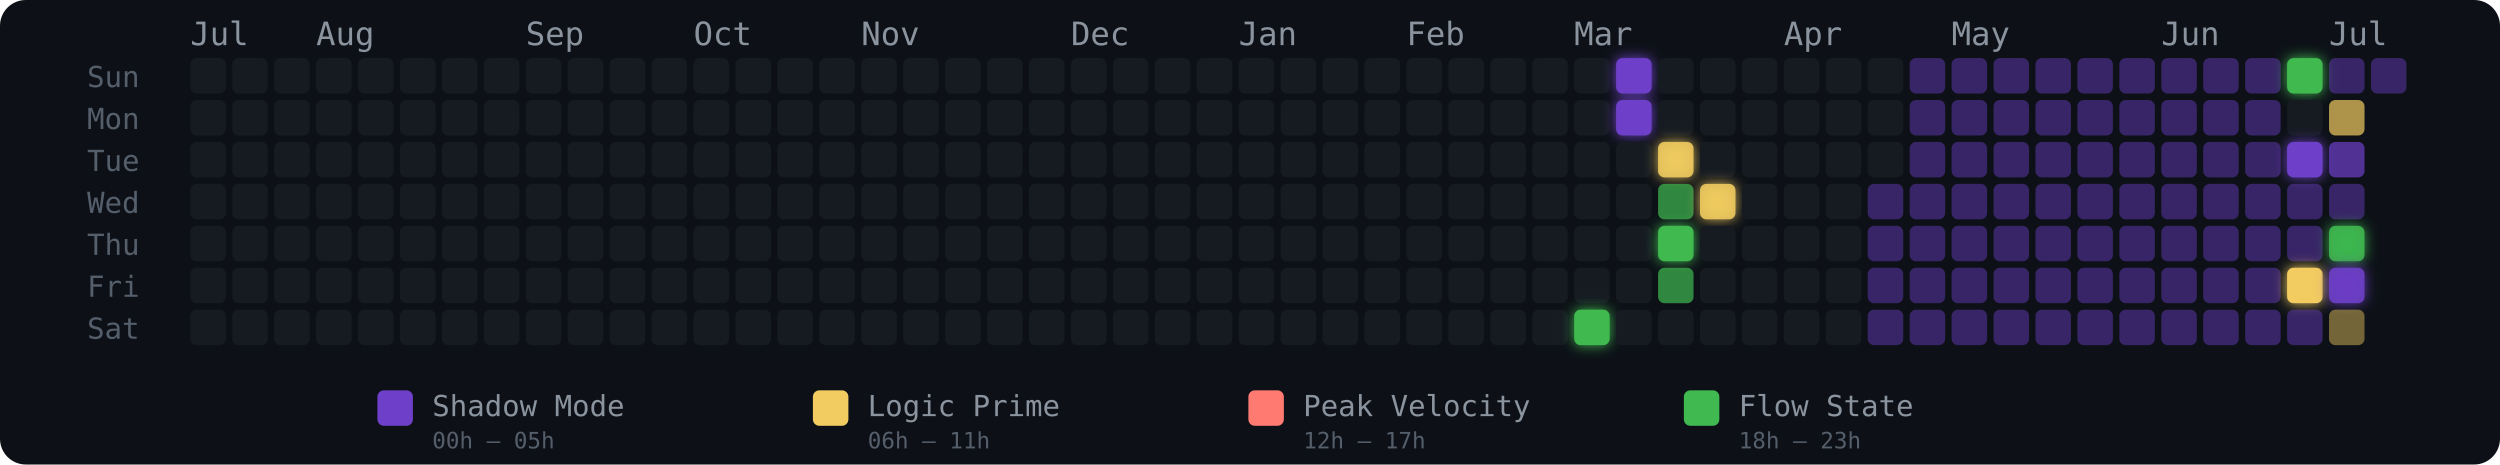
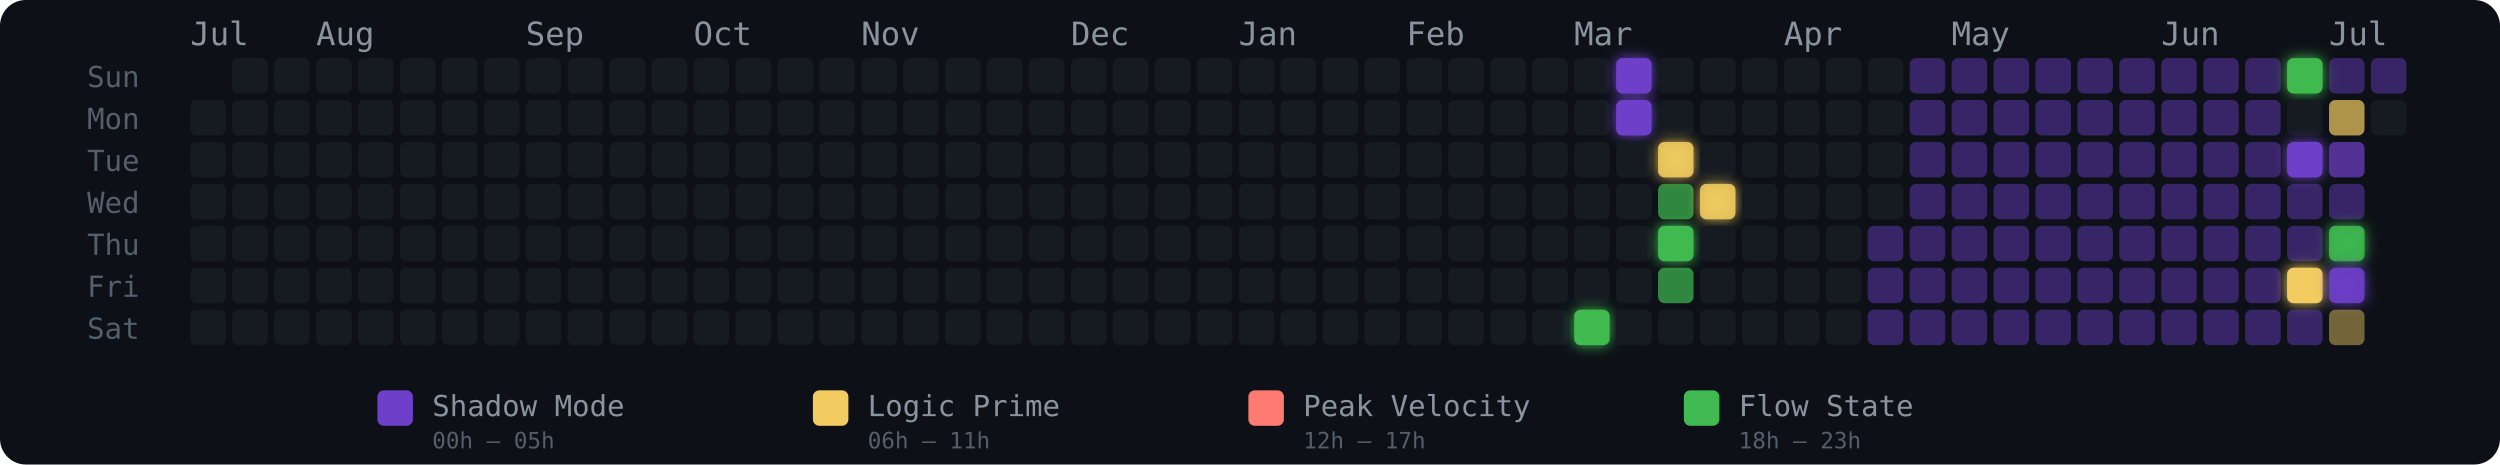
<svg xmlns="http://www.w3.org/2000/svg" width="775" height="144" viewBox="0 0 775 144" role="img" aria-label="Energy Rhythm Contribution Graph for hugotakeda">
  <defs>
    <filter id="glow-33-6" x="-50%" y="-50%" width="200%" height="200%">
      <feGaussianBlur stdDeviation="2" result="blur" />
      <feMerge>
        <feMergeNode in="blur" />
        <feMergeNode in="SourceGraphic" />
      </feMerge>
    </filter>
    <filter id="glow-34-0" x="-50%" y="-50%" width="200%" height="200%">
      <feGaussianBlur stdDeviation="2" result="blur" />
      <feMerge>
        <feMergeNode in="blur" />
        <feMergeNode in="SourceGraphic" />
      </feMerge>
    </filter>
    <filter id="glow-34-1" x="-50%" y="-50%" width="200%" height="200%">
      <feGaussianBlur stdDeviation="2" result="blur" />
      <feMerge>
        <feMergeNode in="blur" />
        <feMergeNode in="SourceGraphic" />
      </feMerge>
    </filter>
    <filter id="glow-35-2" x="-50%" y="-50%" width="200%" height="200%">
      <feGaussianBlur stdDeviation="2" result="blur" />
      <feMerge>
        <feMergeNode in="blur" />
        <feMergeNode in="SourceGraphic" />
      </feMerge>
    </filter>
    <filter id="glow-35-4" x="-50%" y="-50%" width="200%" height="200%">
      <feGaussianBlur stdDeviation="2" result="blur" />
      <feMerge>
        <feMergeNode in="blur" />
        <feMergeNode in="SourceGraphic" />
      </feMerge>
    </filter>
    <filter id="glow-36-3" x="-50%" y="-50%" width="200%" height="200%">
      <feGaussianBlur stdDeviation="2" result="blur" />
      <feMerge>
        <feMergeNode in="blur" />
        <feMergeNode in="SourceGraphic" />
      </feMerge>
    </filter>
    <filter id="glow-50-0" x="-50%" y="-50%" width="200%" height="200%">
      <feGaussianBlur stdDeviation="2" result="blur" />
      <feMerge>
        <feMergeNode in="blur" />
        <feMergeNode in="SourceGraphic" />
      </feMerge>
    </filter>
    <filter id="glow-50-2" x="-50%" y="-50%" width="200%" height="200%">
      <feGaussianBlur stdDeviation="2" result="blur" />
      <feMerge>
        <feMergeNode in="blur" />
        <feMergeNode in="SourceGraphic" />
      </feMerge>
    </filter>
    <filter id="glow-50-5" x="-50%" y="-50%" width="200%" height="200%">
      <feGaussianBlur stdDeviation="2" result="blur" />
      <feMerge>
        <feMergeNode in="blur" />
        <feMergeNode in="SourceGraphic" />
      </feMerge>
    </filter>
    <filter id="glow-51-4" x="-50%" y="-50%" width="200%" height="200%">
      <feGaussianBlur stdDeviation="2" result="blur" />
      <feMerge>
        <feMergeNode in="blur" />
        <feMergeNode in="SourceGraphic" />
      </feMerge>
    </filter>
    <filter id="glow-51-5" x="-50%" y="-50%" width="200%" height="200%">
      <feGaussianBlur stdDeviation="2" result="blur" />
      <feMerge>
        <feMergeNode in="blur" />
        <feMergeNode in="SourceGraphic" />
      </feMerge>
    </filter>
  </defs>
  <style>
    @keyframes pulse { 0%,100%{opacity:.85} 50%{opacity:1} }
    .glow-cell { animation: pulse 2.5s ease-in-out infinite; }
  </style>
  <rect width="775" height="144" rx="8" fill="#0d1117" />
  <text x="27" y="27" fill="#555e6b" font-size="9" font-family="monospace">Sun</text>
  <text x="27" y="40" fill="#555e6b" font-size="9" font-family="monospace">Mon</text>
  <text x="27" y="53" fill="#555e6b" font-size="9" font-family="monospace">Tue</text>
  <text x="27" y="66" fill="#555e6b" font-size="9" font-family="monospace">Wed</text>
  <text x="27" y="79" fill="#555e6b" font-size="9" font-family="monospace">Thu</text>
  <text x="27" y="92" fill="#555e6b" font-size="9" font-family="monospace">Fri</text>
  <text x="27" y="105" fill="#555e6b" font-size="9" font-family="monospace">Sat</text>
  <text x="59" y="14" fill="#8b949e" font-size="10" font-family="monospace">Jul</text>
  <text x="98" y="14" fill="#8b949e" font-size="10" font-family="monospace">Aug</text>
  <text x="163" y="14" fill="#8b949e" font-size="10" font-family="monospace">Sep</text>
  <text x="215" y="14" fill="#8b949e" font-size="10" font-family="monospace">Oct</text>
  <text x="267" y="14" fill="#8b949e" font-size="10" font-family="monospace">Nov</text>
  <text x="332" y="14" fill="#8b949e" font-size="10" font-family="monospace">Dec</text>
  <text x="384" y="14" fill="#8b949e" font-size="10" font-family="monospace">Jan</text>
  <text x="436" y="14" fill="#8b949e" font-size="10" font-family="monospace">Feb</text>
  <text x="488" y="14" fill="#8b949e" font-size="10" font-family="monospace">Mar</text>
  <text x="553" y="14" fill="#8b949e" font-size="10" font-family="monospace">Apr</text>
  <text x="605" y="14" fill="#8b949e" font-size="10" font-family="monospace">May</text>
  <text x="670" y="14" fill="#8b949e" font-size="10" font-family="monospace">Jun</text>
  <text x="722" y="14" fill="#8b949e" font-size="10" font-family="monospace">Jul</text>
-   <rect x="59" y="18" width="11" height="11" rx="2" ry="2" fill="#161b22" fill-opacity="1">
-       </rect>
  <rect x="59" y="31" width="11" height="11" rx="2" ry="2" fill="#161b22" fill-opacity="1">
      </rect>
  <rect x="59" y="44" width="11" height="11" rx="2" ry="2" fill="#161b22" fill-opacity="1">
      </rect>
  <rect x="59" y="57" width="11" height="11" rx="2" ry="2" fill="#161b22" fill-opacity="1">
      </rect>
  <rect x="59" y="70" width="11" height="11" rx="2" ry="2" fill="#161b22" fill-opacity="1">
      </rect>
  <rect x="59" y="83" width="11" height="11" rx="2" ry="2" fill="#161b22" fill-opacity="1">
      </rect>
  <rect x="59" y="96" width="11" height="11" rx="2" ry="2" fill="#161b22" fill-opacity="1">
      </rect>
  <rect x="72" y="18" width="11" height="11" rx="2" ry="2" fill="#161b22" fill-opacity="1">
      </rect>
  <rect x="72" y="31" width="11" height="11" rx="2" ry="2" fill="#161b22" fill-opacity="1">
      </rect>
  <rect x="72" y="44" width="11" height="11" rx="2" ry="2" fill="#161b22" fill-opacity="1">
      </rect>
  <rect x="72" y="57" width="11" height="11" rx="2" ry="2" fill="#161b22" fill-opacity="1">
      </rect>
  <rect x="72" y="70" width="11" height="11" rx="2" ry="2" fill="#161b22" fill-opacity="1">
      </rect>
  <rect x="72" y="83" width="11" height="11" rx="2" ry="2" fill="#161b22" fill-opacity="1">
      </rect>
  <rect x="72" y="96" width="11" height="11" rx="2" ry="2" fill="#161b22" fill-opacity="1">
      </rect>
  <rect x="85" y="18" width="11" height="11" rx="2" ry="2" fill="#161b22" fill-opacity="1">
      </rect>
  <rect x="85" y="31" width="11" height="11" rx="2" ry="2" fill="#161b22" fill-opacity="1">
      </rect>
  <rect x="85" y="44" width="11" height="11" rx="2" ry="2" fill="#161b22" fill-opacity="1">
      </rect>
  <rect x="85" y="57" width="11" height="11" rx="2" ry="2" fill="#161b22" fill-opacity="1">
      </rect>
  <rect x="85" y="70" width="11" height="11" rx="2" ry="2" fill="#161b22" fill-opacity="1">
      </rect>
  <rect x="85" y="83" width="11" height="11" rx="2" ry="2" fill="#161b22" fill-opacity="1">
      </rect>
  <rect x="85" y="96" width="11" height="11" rx="2" ry="2" fill="#161b22" fill-opacity="1">
      </rect>
  <rect x="98" y="18" width="11" height="11" rx="2" ry="2" fill="#161b22" fill-opacity="1">
      </rect>
  <rect x="98" y="31" width="11" height="11" rx="2" ry="2" fill="#161b22" fill-opacity="1">
      </rect>
  <rect x="98" y="44" width="11" height="11" rx="2" ry="2" fill="#161b22" fill-opacity="1">
      </rect>
  <rect x="98" y="57" width="11" height="11" rx="2" ry="2" fill="#161b22" fill-opacity="1">
      </rect>
  <rect x="98" y="70" width="11" height="11" rx="2" ry="2" fill="#161b22" fill-opacity="1">
      </rect>
  <rect x="98" y="83" width="11" height="11" rx="2" ry="2" fill="#161b22" fill-opacity="1">
      </rect>
  <rect x="98" y="96" width="11" height="11" rx="2" ry="2" fill="#161b22" fill-opacity="1">
      </rect>
  <rect x="111" y="18" width="11" height="11" rx="2" ry="2" fill="#161b22" fill-opacity="1">
      </rect>
  <rect x="111" y="31" width="11" height="11" rx="2" ry="2" fill="#161b22" fill-opacity="1">
      </rect>
  <rect x="111" y="44" width="11" height="11" rx="2" ry="2" fill="#161b22" fill-opacity="1">
      </rect>
  <rect x="111" y="57" width="11" height="11" rx="2" ry="2" fill="#161b22" fill-opacity="1">
      </rect>
  <rect x="111" y="70" width="11" height="11" rx="2" ry="2" fill="#161b22" fill-opacity="1">
      </rect>
  <rect x="111" y="83" width="11" height="11" rx="2" ry="2" fill="#161b22" fill-opacity="1">
      </rect>
  <rect x="111" y="96" width="11" height="11" rx="2" ry="2" fill="#161b22" fill-opacity="1">
      </rect>
  <rect x="124" y="18" width="11" height="11" rx="2" ry="2" fill="#161b22" fill-opacity="1">
      </rect>
  <rect x="124" y="31" width="11" height="11" rx="2" ry="2" fill="#161b22" fill-opacity="1">
      </rect>
  <rect x="124" y="44" width="11" height="11" rx="2" ry="2" fill="#161b22" fill-opacity="1">
      </rect>
  <rect x="124" y="57" width="11" height="11" rx="2" ry="2" fill="#161b22" fill-opacity="1">
      </rect>
  <rect x="124" y="70" width="11" height="11" rx="2" ry="2" fill="#161b22" fill-opacity="1">
      </rect>
  <rect x="124" y="83" width="11" height="11" rx="2" ry="2" fill="#161b22" fill-opacity="1">
      </rect>
  <rect x="124" y="96" width="11" height="11" rx="2" ry="2" fill="#161b22" fill-opacity="1">
      </rect>
  <rect x="137" y="18" width="11" height="11" rx="2" ry="2" fill="#161b22" fill-opacity="1">
      </rect>
  <rect x="137" y="31" width="11" height="11" rx="2" ry="2" fill="#161b22" fill-opacity="1">
      </rect>
  <rect x="137" y="44" width="11" height="11" rx="2" ry="2" fill="#161b22" fill-opacity="1">
      </rect>
  <rect x="137" y="57" width="11" height="11" rx="2" ry="2" fill="#161b22" fill-opacity="1">
      </rect>
  <rect x="137" y="70" width="11" height="11" rx="2" ry="2" fill="#161b22" fill-opacity="1">
      </rect>
  <rect x="137" y="83" width="11" height="11" rx="2" ry="2" fill="#161b22" fill-opacity="1">
      </rect>
  <rect x="137" y="96" width="11" height="11" rx="2" ry="2" fill="#161b22" fill-opacity="1">
      </rect>
  <rect x="150" y="18" width="11" height="11" rx="2" ry="2" fill="#161b22" fill-opacity="1">
      </rect>
  <rect x="150" y="31" width="11" height="11" rx="2" ry="2" fill="#161b22" fill-opacity="1">
      </rect>
  <rect x="150" y="44" width="11" height="11" rx="2" ry="2" fill="#161b22" fill-opacity="1">
      </rect>
  <rect x="150" y="57" width="11" height="11" rx="2" ry="2" fill="#161b22" fill-opacity="1">
      </rect>
  <rect x="150" y="70" width="11" height="11" rx="2" ry="2" fill="#161b22" fill-opacity="1">
      </rect>
  <rect x="150" y="83" width="11" height="11" rx="2" ry="2" fill="#161b22" fill-opacity="1">
      </rect>
  <rect x="150" y="96" width="11" height="11" rx="2" ry="2" fill="#161b22" fill-opacity="1">
      </rect>
  <rect x="163" y="18" width="11" height="11" rx="2" ry="2" fill="#161b22" fill-opacity="1">
      </rect>
  <rect x="163" y="31" width="11" height="11" rx="2" ry="2" fill="#161b22" fill-opacity="1">
      </rect>
  <rect x="163" y="44" width="11" height="11" rx="2" ry="2" fill="#161b22" fill-opacity="1">
      </rect>
  <rect x="163" y="57" width="11" height="11" rx="2" ry="2" fill="#161b22" fill-opacity="1">
      </rect>
  <rect x="163" y="70" width="11" height="11" rx="2" ry="2" fill="#161b22" fill-opacity="1">
      </rect>
  <rect x="163" y="83" width="11" height="11" rx="2" ry="2" fill="#161b22" fill-opacity="1">
      </rect>
  <rect x="163" y="96" width="11" height="11" rx="2" ry="2" fill="#161b22" fill-opacity="1">
      </rect>
  <rect x="176" y="18" width="11" height="11" rx="2" ry="2" fill="#161b22" fill-opacity="1">
      </rect>
  <rect x="176" y="31" width="11" height="11" rx="2" ry="2" fill="#161b22" fill-opacity="1">
      </rect>
  <rect x="176" y="44" width="11" height="11" rx="2" ry="2" fill="#161b22" fill-opacity="1">
      </rect>
  <rect x="176" y="57" width="11" height="11" rx="2" ry="2" fill="#161b22" fill-opacity="1">
      </rect>
  <rect x="176" y="70" width="11" height="11" rx="2" ry="2" fill="#161b22" fill-opacity="1">
      </rect>
  <rect x="176" y="83" width="11" height="11" rx="2" ry="2" fill="#161b22" fill-opacity="1">
      </rect>
  <rect x="176" y="96" width="11" height="11" rx="2" ry="2" fill="#161b22" fill-opacity="1">
      </rect>
  <rect x="189" y="18" width="11" height="11" rx="2" ry="2" fill="#161b22" fill-opacity="1">
      </rect>
  <rect x="189" y="31" width="11" height="11" rx="2" ry="2" fill="#161b22" fill-opacity="1">
      </rect>
  <rect x="189" y="44" width="11" height="11" rx="2" ry="2" fill="#161b22" fill-opacity="1">
      </rect>
  <rect x="189" y="57" width="11" height="11" rx="2" ry="2" fill="#161b22" fill-opacity="1">
      </rect>
  <rect x="189" y="70" width="11" height="11" rx="2" ry="2" fill="#161b22" fill-opacity="1">
      </rect>
  <rect x="189" y="83" width="11" height="11" rx="2" ry="2" fill="#161b22" fill-opacity="1">
      </rect>
  <rect x="189" y="96" width="11" height="11" rx="2" ry="2" fill="#161b22" fill-opacity="1">
      </rect>
  <rect x="202" y="18" width="11" height="11" rx="2" ry="2" fill="#161b22" fill-opacity="1">
      </rect>
  <rect x="202" y="31" width="11" height="11" rx="2" ry="2" fill="#161b22" fill-opacity="1">
      </rect>
  <rect x="202" y="44" width="11" height="11" rx="2" ry="2" fill="#161b22" fill-opacity="1">
      </rect>
  <rect x="202" y="57" width="11" height="11" rx="2" ry="2" fill="#161b22" fill-opacity="1">
      </rect>
  <rect x="202" y="70" width="11" height="11" rx="2" ry="2" fill="#161b22" fill-opacity="1">
      </rect>
  <rect x="202" y="83" width="11" height="11" rx="2" ry="2" fill="#161b22" fill-opacity="1">
      </rect>
  <rect x="202" y="96" width="11" height="11" rx="2" ry="2" fill="#161b22" fill-opacity="1">
      </rect>
  <rect x="215" y="18" width="11" height="11" rx="2" ry="2" fill="#161b22" fill-opacity="1">
      </rect>
  <rect x="215" y="31" width="11" height="11" rx="2" ry="2" fill="#161b22" fill-opacity="1">
      </rect>
  <rect x="215" y="44" width="11" height="11" rx="2" ry="2" fill="#161b22" fill-opacity="1">
      </rect>
  <rect x="215" y="57" width="11" height="11" rx="2" ry="2" fill="#161b22" fill-opacity="1">
      </rect>
  <rect x="215" y="70" width="11" height="11" rx="2" ry="2" fill="#161b22" fill-opacity="1">
      </rect>
  <rect x="215" y="83" width="11" height="11" rx="2" ry="2" fill="#161b22" fill-opacity="1">
      </rect>
  <rect x="215" y="96" width="11" height="11" rx="2" ry="2" fill="#161b22" fill-opacity="1">
      </rect>
  <rect x="228" y="18" width="11" height="11" rx="2" ry="2" fill="#161b22" fill-opacity="1">
      </rect>
  <rect x="228" y="31" width="11" height="11" rx="2" ry="2" fill="#161b22" fill-opacity="1">
      </rect>
  <rect x="228" y="44" width="11" height="11" rx="2" ry="2" fill="#161b22" fill-opacity="1">
      </rect>
  <rect x="228" y="57" width="11" height="11" rx="2" ry="2" fill="#161b22" fill-opacity="1">
      </rect>
  <rect x="228" y="70" width="11" height="11" rx="2" ry="2" fill="#161b22" fill-opacity="1">
      </rect>
  <rect x="228" y="83" width="11" height="11" rx="2" ry="2" fill="#161b22" fill-opacity="1">
      </rect>
  <rect x="228" y="96" width="11" height="11" rx="2" ry="2" fill="#161b22" fill-opacity="1">
      </rect>
  <rect x="241" y="18" width="11" height="11" rx="2" ry="2" fill="#161b22" fill-opacity="1">
      </rect>
  <rect x="241" y="31" width="11" height="11" rx="2" ry="2" fill="#161b22" fill-opacity="1">
      </rect>
  <rect x="241" y="44" width="11" height="11" rx="2" ry="2" fill="#161b22" fill-opacity="1">
      </rect>
  <rect x="241" y="57" width="11" height="11" rx="2" ry="2" fill="#161b22" fill-opacity="1">
      </rect>
  <rect x="241" y="70" width="11" height="11" rx="2" ry="2" fill="#161b22" fill-opacity="1">
      </rect>
  <rect x="241" y="83" width="11" height="11" rx="2" ry="2" fill="#161b22" fill-opacity="1">
      </rect>
  <rect x="241" y="96" width="11" height="11" rx="2" ry="2" fill="#161b22" fill-opacity="1">
      </rect>
  <rect x="254" y="18" width="11" height="11" rx="2" ry="2" fill="#161b22" fill-opacity="1">
      </rect>
  <rect x="254" y="31" width="11" height="11" rx="2" ry="2" fill="#161b22" fill-opacity="1">
      </rect>
  <rect x="254" y="44" width="11" height="11" rx="2" ry="2" fill="#161b22" fill-opacity="1">
      </rect>
  <rect x="254" y="57" width="11" height="11" rx="2" ry="2" fill="#161b22" fill-opacity="1">
      </rect>
  <rect x="254" y="70" width="11" height="11" rx="2" ry="2" fill="#161b22" fill-opacity="1">
      </rect>
  <rect x="254" y="83" width="11" height="11" rx="2" ry="2" fill="#161b22" fill-opacity="1">
      </rect>
  <rect x="254" y="96" width="11" height="11" rx="2" ry="2" fill="#161b22" fill-opacity="1">
      </rect>
  <rect x="267" y="18" width="11" height="11" rx="2" ry="2" fill="#161b22" fill-opacity="1">
      </rect>
  <rect x="267" y="31" width="11" height="11" rx="2" ry="2" fill="#161b22" fill-opacity="1">
      </rect>
  <rect x="267" y="44" width="11" height="11" rx="2" ry="2" fill="#161b22" fill-opacity="1">
      </rect>
  <rect x="267" y="57" width="11" height="11" rx="2" ry="2" fill="#161b22" fill-opacity="1">
      </rect>
  <rect x="267" y="70" width="11" height="11" rx="2" ry="2" fill="#161b22" fill-opacity="1">
      </rect>
  <rect x="267" y="83" width="11" height="11" rx="2" ry="2" fill="#161b22" fill-opacity="1">
      </rect>
  <rect x="267" y="96" width="11" height="11" rx="2" ry="2" fill="#161b22" fill-opacity="1">
      </rect>
  <rect x="280" y="18" width="11" height="11" rx="2" ry="2" fill="#161b22" fill-opacity="1">
      </rect>
  <rect x="280" y="31" width="11" height="11" rx="2" ry="2" fill="#161b22" fill-opacity="1">
      </rect>
  <rect x="280" y="44" width="11" height="11" rx="2" ry="2" fill="#161b22" fill-opacity="1">
      </rect>
  <rect x="280" y="57" width="11" height="11" rx="2" ry="2" fill="#161b22" fill-opacity="1">
      </rect>
  <rect x="280" y="70" width="11" height="11" rx="2" ry="2" fill="#161b22" fill-opacity="1">
      </rect>
  <rect x="280" y="83" width="11" height="11" rx="2" ry="2" fill="#161b22" fill-opacity="1">
      </rect>
  <rect x="280" y="96" width="11" height="11" rx="2" ry="2" fill="#161b22" fill-opacity="1">
      </rect>
  <rect x="293" y="18" width="11" height="11" rx="2" ry="2" fill="#161b22" fill-opacity="1">
      </rect>
  <rect x="293" y="31" width="11" height="11" rx="2" ry="2" fill="#161b22" fill-opacity="1">
      </rect>
  <rect x="293" y="44" width="11" height="11" rx="2" ry="2" fill="#161b22" fill-opacity="1">
      </rect>
  <rect x="293" y="57" width="11" height="11" rx="2" ry="2" fill="#161b22" fill-opacity="1">
      </rect>
  <rect x="293" y="70" width="11" height="11" rx="2" ry="2" fill="#161b22" fill-opacity="1">
      </rect>
  <rect x="293" y="83" width="11" height="11" rx="2" ry="2" fill="#161b22" fill-opacity="1">
      </rect>
  <rect x="293" y="96" width="11" height="11" rx="2" ry="2" fill="#161b22" fill-opacity="1">
      </rect>
  <rect x="306" y="18" width="11" height="11" rx="2" ry="2" fill="#161b22" fill-opacity="1">
      </rect>
  <rect x="306" y="31" width="11" height="11" rx="2" ry="2" fill="#161b22" fill-opacity="1">
      </rect>
  <rect x="306" y="44" width="11" height="11" rx="2" ry="2" fill="#161b22" fill-opacity="1">
      </rect>
  <rect x="306" y="57" width="11" height="11" rx="2" ry="2" fill="#161b22" fill-opacity="1">
      </rect>
  <rect x="306" y="70" width="11" height="11" rx="2" ry="2" fill="#161b22" fill-opacity="1">
      </rect>
  <rect x="306" y="83" width="11" height="11" rx="2" ry="2" fill="#161b22" fill-opacity="1">
      </rect>
  <rect x="306" y="96" width="11" height="11" rx="2" ry="2" fill="#161b22" fill-opacity="1">
      </rect>
  <rect x="319" y="18" width="11" height="11" rx="2" ry="2" fill="#161b22" fill-opacity="1">
      </rect>
  <rect x="319" y="31" width="11" height="11" rx="2" ry="2" fill="#161b22" fill-opacity="1">
      </rect>
  <rect x="319" y="44" width="11" height="11" rx="2" ry="2" fill="#161b22" fill-opacity="1">
      </rect>
  <rect x="319" y="57" width="11" height="11" rx="2" ry="2" fill="#161b22" fill-opacity="1">
      </rect>
  <rect x="319" y="70" width="11" height="11" rx="2" ry="2" fill="#161b22" fill-opacity="1">
      </rect>
  <rect x="319" y="83" width="11" height="11" rx="2" ry="2" fill="#161b22" fill-opacity="1">
      </rect>
  <rect x="319" y="96" width="11" height="11" rx="2" ry="2" fill="#161b22" fill-opacity="1">
      </rect>
  <rect x="332" y="18" width="11" height="11" rx="2" ry="2" fill="#161b22" fill-opacity="1">
      </rect>
  <rect x="332" y="31" width="11" height="11" rx="2" ry="2" fill="#161b22" fill-opacity="1">
      </rect>
  <rect x="332" y="44" width="11" height="11" rx="2" ry="2" fill="#161b22" fill-opacity="1">
      </rect>
  <rect x="332" y="57" width="11" height="11" rx="2" ry="2" fill="#161b22" fill-opacity="1">
      </rect>
  <rect x="332" y="70" width="11" height="11" rx="2" ry="2" fill="#161b22" fill-opacity="1">
      </rect>
  <rect x="332" y="83" width="11" height="11" rx="2" ry="2" fill="#161b22" fill-opacity="1">
      </rect>
  <rect x="332" y="96" width="11" height="11" rx="2" ry="2" fill="#161b22" fill-opacity="1">
      </rect>
  <rect x="345" y="18" width="11" height="11" rx="2" ry="2" fill="#161b22" fill-opacity="1">
      </rect>
  <rect x="345" y="31" width="11" height="11" rx="2" ry="2" fill="#161b22" fill-opacity="1">
      </rect>
  <rect x="345" y="44" width="11" height="11" rx="2" ry="2" fill="#161b22" fill-opacity="1">
      </rect>
  <rect x="345" y="57" width="11" height="11" rx="2" ry="2" fill="#161b22" fill-opacity="1">
      </rect>
  <rect x="345" y="70" width="11" height="11" rx="2" ry="2" fill="#161b22" fill-opacity="1">
      </rect>
  <rect x="345" y="83" width="11" height="11" rx="2" ry="2" fill="#161b22" fill-opacity="1">
      </rect>
  <rect x="345" y="96" width="11" height="11" rx="2" ry="2" fill="#161b22" fill-opacity="1">
      </rect>
  <rect x="358" y="18" width="11" height="11" rx="2" ry="2" fill="#161b22" fill-opacity="1">
      </rect>
  <rect x="358" y="31" width="11" height="11" rx="2" ry="2" fill="#161b22" fill-opacity="1">
      </rect>
  <rect x="358" y="44" width="11" height="11" rx="2" ry="2" fill="#161b22" fill-opacity="1">
      </rect>
  <rect x="358" y="57" width="11" height="11" rx="2" ry="2" fill="#161b22" fill-opacity="1">
      </rect>
  <rect x="358" y="70" width="11" height="11" rx="2" ry="2" fill="#161b22" fill-opacity="1">
      </rect>
  <rect x="358" y="83" width="11" height="11" rx="2" ry="2" fill="#161b22" fill-opacity="1">
      </rect>
  <rect x="358" y="96" width="11" height="11" rx="2" ry="2" fill="#161b22" fill-opacity="1">
      </rect>
  <rect x="371" y="18" width="11" height="11" rx="2" ry="2" fill="#161b22" fill-opacity="1">
      </rect>
  <rect x="371" y="31" width="11" height="11" rx="2" ry="2" fill="#161b22" fill-opacity="1">
      </rect>
  <rect x="371" y="44" width="11" height="11" rx="2" ry="2" fill="#161b22" fill-opacity="1">
      </rect>
  <rect x="371" y="57" width="11" height="11" rx="2" ry="2" fill="#161b22" fill-opacity="1">
      </rect>
  <rect x="371" y="70" width="11" height="11" rx="2" ry="2" fill="#161b22" fill-opacity="1">
      </rect>
  <rect x="371" y="83" width="11" height="11" rx="2" ry="2" fill="#161b22" fill-opacity="1">
      </rect>
  <rect x="371" y="96" width="11" height="11" rx="2" ry="2" fill="#161b22" fill-opacity="1">
      </rect>
  <rect x="384" y="18" width="11" height="11" rx="2" ry="2" fill="#161b22" fill-opacity="1">
      </rect>
  <rect x="384" y="31" width="11" height="11" rx="2" ry="2" fill="#161b22" fill-opacity="1">
      </rect>
  <rect x="384" y="44" width="11" height="11" rx="2" ry="2" fill="#161b22" fill-opacity="1">
      </rect>
  <rect x="384" y="57" width="11" height="11" rx="2" ry="2" fill="#161b22" fill-opacity="1">
      </rect>
  <rect x="384" y="70" width="11" height="11" rx="2" ry="2" fill="#161b22" fill-opacity="1">
      </rect>
  <rect x="384" y="83" width="11" height="11" rx="2" ry="2" fill="#161b22" fill-opacity="1">
      </rect>
  <rect x="384" y="96" width="11" height="11" rx="2" ry="2" fill="#161b22" fill-opacity="1">
      </rect>
  <rect x="397" y="18" width="11" height="11" rx="2" ry="2" fill="#161b22" fill-opacity="1">
      </rect>
  <rect x="397" y="31" width="11" height="11" rx="2" ry="2" fill="#161b22" fill-opacity="1">
      </rect>
  <rect x="397" y="44" width="11" height="11" rx="2" ry="2" fill="#161b22" fill-opacity="1">
      </rect>
  <rect x="397" y="57" width="11" height="11" rx="2" ry="2" fill="#161b22" fill-opacity="1">
      </rect>
  <rect x="397" y="70" width="11" height="11" rx="2" ry="2" fill="#161b22" fill-opacity="1">
      </rect>
  <rect x="397" y="83" width="11" height="11" rx="2" ry="2" fill="#161b22" fill-opacity="1">
      </rect>
  <rect x="397" y="96" width="11" height="11" rx="2" ry="2" fill="#161b22" fill-opacity="1">
      </rect>
  <rect x="410" y="18" width="11" height="11" rx="2" ry="2" fill="#161b22" fill-opacity="1">
      </rect>
  <rect x="410" y="31" width="11" height="11" rx="2" ry="2" fill="#161b22" fill-opacity="1">
      </rect>
  <rect x="410" y="44" width="11" height="11" rx="2" ry="2" fill="#161b22" fill-opacity="1">
      </rect>
  <rect x="410" y="57" width="11" height="11" rx="2" ry="2" fill="#161b22" fill-opacity="1">
      </rect>
  <rect x="410" y="70" width="11" height="11" rx="2" ry="2" fill="#161b22" fill-opacity="1">
      </rect>
  <rect x="410" y="83" width="11" height="11" rx="2" ry="2" fill="#161b22" fill-opacity="1">
      </rect>
  <rect x="410" y="96" width="11" height="11" rx="2" ry="2" fill="#161b22" fill-opacity="1">
      </rect>
  <rect x="423" y="18" width="11" height="11" rx="2" ry="2" fill="#161b22" fill-opacity="1">
      </rect>
  <rect x="423" y="31" width="11" height="11" rx="2" ry="2" fill="#161b22" fill-opacity="1">
      </rect>
  <rect x="423" y="44" width="11" height="11" rx="2" ry="2" fill="#161b22" fill-opacity="1">
      </rect>
  <rect x="423" y="57" width="11" height="11" rx="2" ry="2" fill="#161b22" fill-opacity="1">
      </rect>
  <rect x="423" y="70" width="11" height="11" rx="2" ry="2" fill="#161b22" fill-opacity="1">
      </rect>
  <rect x="423" y="83" width="11" height="11" rx="2" ry="2" fill="#161b22" fill-opacity="1">
      </rect>
  <rect x="423" y="96" width="11" height="11" rx="2" ry="2" fill="#161b22" fill-opacity="1">
      </rect>
  <rect x="436" y="18" width="11" height="11" rx="2" ry="2" fill="#161b22" fill-opacity="1">
      </rect>
  <rect x="436" y="31" width="11" height="11" rx="2" ry="2" fill="#161b22" fill-opacity="1">
      </rect>
  <rect x="436" y="44" width="11" height="11" rx="2" ry="2" fill="#161b22" fill-opacity="1">
      </rect>
  <rect x="436" y="57" width="11" height="11" rx="2" ry="2" fill="#161b22" fill-opacity="1">
      </rect>
  <rect x="436" y="70" width="11" height="11" rx="2" ry="2" fill="#161b22" fill-opacity="1">
      </rect>
  <rect x="436" y="83" width="11" height="11" rx="2" ry="2" fill="#161b22" fill-opacity="1">
      </rect>
  <rect x="436" y="96" width="11" height="11" rx="2" ry="2" fill="#161b22" fill-opacity="1">
      </rect>
  <rect x="449" y="18" width="11" height="11" rx="2" ry="2" fill="#161b22" fill-opacity="1">
      </rect>
  <rect x="449" y="31" width="11" height="11" rx="2" ry="2" fill="#161b22" fill-opacity="1">
      </rect>
  <rect x="449" y="44" width="11" height="11" rx="2" ry="2" fill="#161b22" fill-opacity="1">
      </rect>
  <rect x="449" y="57" width="11" height="11" rx="2" ry="2" fill="#161b22" fill-opacity="1">
      </rect>
  <rect x="449" y="70" width="11" height="11" rx="2" ry="2" fill="#161b22" fill-opacity="1">
      </rect>
  <rect x="449" y="83" width="11" height="11" rx="2" ry="2" fill="#161b22" fill-opacity="1">
      </rect>
  <rect x="449" y="96" width="11" height="11" rx="2" ry="2" fill="#161b22" fill-opacity="1">
      </rect>
  <rect x="462" y="18" width="11" height="11" rx="2" ry="2" fill="#161b22" fill-opacity="1">
      </rect>
  <rect x="462" y="31" width="11" height="11" rx="2" ry="2" fill="#161b22" fill-opacity="1">
      </rect>
  <rect x="462" y="44" width="11" height="11" rx="2" ry="2" fill="#161b22" fill-opacity="1">
      </rect>
  <rect x="462" y="57" width="11" height="11" rx="2" ry="2" fill="#161b22" fill-opacity="1">
      </rect>
  <rect x="462" y="70" width="11" height="11" rx="2" ry="2" fill="#161b22" fill-opacity="1">
      </rect>
  <rect x="462" y="83" width="11" height="11" rx="2" ry="2" fill="#161b22" fill-opacity="1">
      </rect>
  <rect x="462" y="96" width="11" height="11" rx="2" ry="2" fill="#161b22" fill-opacity="1">
      </rect>
  <rect x="475" y="18" width="11" height="11" rx="2" ry="2" fill="#161b22" fill-opacity="1">
      </rect>
  <rect x="475" y="31" width="11" height="11" rx="2" ry="2" fill="#161b22" fill-opacity="1">
      </rect>
  <rect x="475" y="44" width="11" height="11" rx="2" ry="2" fill="#161b22" fill-opacity="1">
      </rect>
  <rect x="475" y="57" width="11" height="11" rx="2" ry="2" fill="#161b22" fill-opacity="1">
      </rect>
  <rect x="475" y="70" width="11" height="11" rx="2" ry="2" fill="#161b22" fill-opacity="1">
      </rect>
  <rect x="475" y="83" width="11" height="11" rx="2" ry="2" fill="#161b22" fill-opacity="1">
      </rect>
  <rect x="475" y="96" width="11" height="11" rx="2" ry="2" fill="#161b22" fill-opacity="1">
      </rect>
  <rect x="488" y="18" width="11" height="11" rx="2" ry="2" fill="#161b22" fill-opacity="1">
      </rect>
  <rect x="488" y="31" width="11" height="11" rx="2" ry="2" fill="#161b22" fill-opacity="1">
      </rect>
  <rect x="488" y="44" width="11" height="11" rx="2" ry="2" fill="#161b22" fill-opacity="1">
      </rect>
  <rect x="488" y="57" width="11" height="11" rx="2" ry="2" fill="#161b22" fill-opacity="1">
      </rect>
  <rect x="488" y="70" width="11" height="11" rx="2" ry="2" fill="#161b22" fill-opacity="1">
      </rect>
  <rect x="488" y="83" width="11" height="11" rx="2" ry="2" fill="#161b22" fill-opacity="1">
      </rect>
  <rect x="488" y="96" width="11" height="11" rx="2" ry="2" fill="#3fb950" fill-opacity="1" filter="url(#glow-33-6)">
      </rect>
  <rect x="501" y="18" width="11" height="11" rx="2" ry="2" fill="#6e40c9" fill-opacity="1" filter="url(#glow-34-0)">
      </rect>
  <rect x="501" y="31" width="11" height="11" rx="2" ry="2" fill="#6e40c9" fill-opacity="1" filter="url(#glow-34-1)">
      </rect>
  <rect x="501" y="44" width="11" height="11" rx="2" ry="2" fill="#161b22" fill-opacity="1">
      </rect>
  <rect x="501" y="57" width="11" height="11" rx="2" ry="2" fill="#161b22" fill-opacity="1">
      </rect>
  <rect x="501" y="70" width="11" height="11" rx="2" ry="2" fill="#161b22" fill-opacity="1">
      </rect>
  <rect x="501" y="83" width="11" height="11" rx="2" ry="2" fill="#161b22" fill-opacity="1">
      </rect>
  <rect x="501" y="96" width="11" height="11" rx="2" ry="2" fill="#161b22" fill-opacity="1">
      </rect>
  <rect x="514" y="18" width="11" height="11" rx="2" ry="2" fill="#161b22" fill-opacity="1">
      </rect>
  <rect x="514" y="31" width="11" height="11" rx="2" ry="2" fill="#161b22" fill-opacity="1">
      </rect>
  <rect x="514" y="44" width="11" height="11" rx="2" ry="2" fill="#f2cc60" fill-opacity="0.88" filter="url(#glow-35-2)">
      </rect>
  <rect x="514" y="57" width="11" height="11" rx="2" ry="2" fill="#3fb950" fill-opacity="0.7">
      </rect>
  <rect x="514" y="70" width="11" height="11" rx="2" ry="2" fill="#3fb950" fill-opacity="1" filter="url(#glow-35-4)">
      </rect>
  <rect x="514" y="83" width="11" height="11" rx="2" ry="2" fill="#3fb950" fill-opacity="0.7">
      </rect>
  <rect x="514" y="96" width="11" height="11" rx="2" ry="2" fill="#161b22" fill-opacity="1">
      </rect>
  <rect x="527" y="18" width="11" height="11" rx="2" ry="2" fill="#161b22" fill-opacity="1">
      </rect>
  <rect x="527" y="31" width="11" height="11" rx="2" ry="2" fill="#161b22" fill-opacity="1">
      </rect>
  <rect x="527" y="44" width="11" height="11" rx="2" ry="2" fill="#161b22" fill-opacity="1">
      </rect>
  <rect x="527" y="57" width="11" height="11" rx="2" ry="2" fill="#f2cc60" fill-opacity="0.88" filter="url(#glow-36-3)">
      </rect>
  <rect x="527" y="70" width="11" height="11" rx="2" ry="2" fill="#161b22" fill-opacity="1">
      </rect>
  <rect x="527" y="83" width="11" height="11" rx="2" ry="2" fill="#161b22" fill-opacity="1">
      </rect>
  <rect x="527" y="96" width="11" height="11" rx="2" ry="2" fill="#161b22" fill-opacity="1">
      </rect>
  <rect x="540" y="18" width="11" height="11" rx="2" ry="2" fill="#161b22" fill-opacity="1">
      </rect>
  <rect x="540" y="31" width="11" height="11" rx="2" ry="2" fill="#161b22" fill-opacity="1">
      </rect>
  <rect x="540" y="44" width="11" height="11" rx="2" ry="2" fill="#161b22" fill-opacity="1">
      </rect>
  <rect x="540" y="57" width="11" height="11" rx="2" ry="2" fill="#161b22" fill-opacity="1">
      </rect>
  <rect x="540" y="70" width="11" height="11" rx="2" ry="2" fill="#161b22" fill-opacity="1">
      </rect>
  <rect x="540" y="83" width="11" height="11" rx="2" ry="2" fill="#161b22" fill-opacity="1">
      </rect>
  <rect x="540" y="96" width="11" height="11" rx="2" ry="2" fill="#161b22" fill-opacity="1">
      </rect>
  <rect x="553" y="18" width="11" height="11" rx="2" ry="2" fill="#161b22" fill-opacity="1">
      </rect>
  <rect x="553" y="31" width="11" height="11" rx="2" ry="2" fill="#161b22" fill-opacity="1">
      </rect>
  <rect x="553" y="44" width="11" height="11" rx="2" ry="2" fill="#161b22" fill-opacity="1">
      </rect>
  <rect x="553" y="57" width="11" height="11" rx="2" ry="2" fill="#161b22" fill-opacity="1">
      </rect>
  <rect x="553" y="70" width="11" height="11" rx="2" ry="2" fill="#161b22" fill-opacity="1">
      </rect>
  <rect x="553" y="83" width="11" height="11" rx="2" ry="2" fill="#161b22" fill-opacity="1">
      </rect>
  <rect x="553" y="96" width="11" height="11" rx="2" ry="2" fill="#161b22" fill-opacity="1">
      </rect>
  <rect x="566" y="18" width="11" height="11" rx="2" ry="2" fill="#161b22" fill-opacity="1">
      </rect>
  <rect x="566" y="31" width="11" height="11" rx="2" ry="2" fill="#161b22" fill-opacity="1">
      </rect>
  <rect x="566" y="44" width="11" height="11" rx="2" ry="2" fill="#161b22" fill-opacity="1">
      </rect>
  <rect x="566" y="57" width="11" height="11" rx="2" ry="2" fill="#161b22" fill-opacity="1">
      </rect>
  <rect x="566" y="70" width="11" height="11" rx="2" ry="2" fill="#161b22" fill-opacity="1">
      </rect>
  <rect x="566" y="83" width="11" height="11" rx="2" ry="2" fill="#161b22" fill-opacity="1">
      </rect>
  <rect x="566" y="96" width="11" height="11" rx="2" ry="2" fill="#161b22" fill-opacity="1">
      </rect>
  <rect x="579" y="18" width="11" height="11" rx="2" ry="2" fill="#161b22" fill-opacity="1">
      </rect>
  <rect x="579" y="31" width="11" height="11" rx="2" ry="2" fill="#161b22" fill-opacity="1">
      </rect>
  <rect x="579" y="44" width="11" height="11" rx="2" ry="2" fill="#161b22" fill-opacity="1">
      </rect>
-   <rect x="579" y="57" width="11" height="11" rx="2" ry="2" fill="#6e40c9" fill-opacity="0.45">
+   <rect x="579" y="57" width="11" height="11" rx="2" ry="2" fill="#161b22" fill-opacity="1">
      </rect>
  <rect x="579" y="70" width="11" height="11" rx="2" ry="2" fill="#6e40c9" fill-opacity="0.45">
      </rect>
  <rect x="579" y="83" width="11" height="11" rx="2" ry="2" fill="#6e40c9" fill-opacity="0.45">
      </rect>
  <rect x="579" y="96" width="11" height="11" rx="2" ry="2" fill="#6e40c9" fill-opacity="0.45">
      </rect>
  <rect x="592" y="18" width="11" height="11" rx="2" ry="2" fill="#6e40c9" fill-opacity="0.45">
      </rect>
  <rect x="592" y="31" width="11" height="11" rx="2" ry="2" fill="#6e40c9" fill-opacity="0.45">
      </rect>
  <rect x="592" y="44" width="11" height="11" rx="2" ry="2" fill="#6e40c9" fill-opacity="0.45">
      </rect>
  <rect x="592" y="57" width="11" height="11" rx="2" ry="2" fill="#6e40c9" fill-opacity="0.45">
      </rect>
  <rect x="592" y="70" width="11" height="11" rx="2" ry="2" fill="#6e40c9" fill-opacity="0.45">
      </rect>
  <rect x="592" y="83" width="11" height="11" rx="2" ry="2" fill="#6e40c9" fill-opacity="0.45">
      </rect>
  <rect x="592" y="96" width="11" height="11" rx="2" ry="2" fill="#6e40c9" fill-opacity="0.45">
      </rect>
  <rect x="605" y="18" width="11" height="11" rx="2" ry="2" fill="#6e40c9" fill-opacity="0.45">
      </rect>
  <rect x="605" y="31" width="11" height="11" rx="2" ry="2" fill="#6e40c9" fill-opacity="0.45">
      </rect>
  <rect x="605" y="44" width="11" height="11" rx="2" ry="2" fill="#6e40c9" fill-opacity="0.45">
      </rect>
  <rect x="605" y="57" width="11" height="11" rx="2" ry="2" fill="#6e40c9" fill-opacity="0.45">
      </rect>
  <rect x="605" y="70" width="11" height="11" rx="2" ry="2" fill="#6e40c9" fill-opacity="0.45">
      </rect>
  <rect x="605" y="83" width="11" height="11" rx="2" ry="2" fill="#6e40c9" fill-opacity="0.45">
      </rect>
  <rect x="605" y="96" width="11" height="11" rx="2" ry="2" fill="#6e40c9" fill-opacity="0.45">
      </rect>
  <rect x="618" y="18" width="11" height="11" rx="2" ry="2" fill="#6e40c9" fill-opacity="0.45">
      </rect>
  <rect x="618" y="31" width="11" height="11" rx="2" ry="2" fill="#6e40c9" fill-opacity="0.45">
      </rect>
  <rect x="618" y="44" width="11" height="11" rx="2" ry="2" fill="#6e40c9" fill-opacity="0.45">
      </rect>
  <rect x="618" y="57" width="11" height="11" rx="2" ry="2" fill="#6e40c9" fill-opacity="0.45">
      </rect>
  <rect x="618" y="70" width="11" height="11" rx="2" ry="2" fill="#6e40c9" fill-opacity="0.45">
      </rect>
  <rect x="618" y="83" width="11" height="11" rx="2" ry="2" fill="#6e40c9" fill-opacity="0.45">
      </rect>
  <rect x="618" y="96" width="11" height="11" rx="2" ry="2" fill="#6e40c9" fill-opacity="0.45">
      </rect>
  <rect x="631" y="18" width="11" height="11" rx="2" ry="2" fill="#6e40c9" fill-opacity="0.45">
      </rect>
  <rect x="631" y="31" width="11" height="11" rx="2" ry="2" fill="#6e40c9" fill-opacity="0.45">
      </rect>
  <rect x="631" y="44" width="11" height="11" rx="2" ry="2" fill="#6e40c9" fill-opacity="0.45">
      </rect>
  <rect x="631" y="57" width="11" height="11" rx="2" ry="2" fill="#6e40c9" fill-opacity="0.45">
      </rect>
  <rect x="631" y="70" width="11" height="11" rx="2" ry="2" fill="#6e40c9" fill-opacity="0.45">
      </rect>
  <rect x="631" y="83" width="11" height="11" rx="2" ry="2" fill="#6e40c9" fill-opacity="0.45">
      </rect>
  <rect x="631" y="96" width="11" height="11" rx="2" ry="2" fill="#6e40c9" fill-opacity="0.45">
      </rect>
  <rect x="644" y="18" width="11" height="11" rx="2" ry="2" fill="#6e40c9" fill-opacity="0.45">
      </rect>
  <rect x="644" y="31" width="11" height="11" rx="2" ry="2" fill="#6e40c9" fill-opacity="0.45">
      </rect>
  <rect x="644" y="44" width="11" height="11" rx="2" ry="2" fill="#6e40c9" fill-opacity="0.45">
      </rect>
  <rect x="644" y="57" width="11" height="11" rx="2" ry="2" fill="#6e40c9" fill-opacity="0.45">
      </rect>
  <rect x="644" y="70" width="11" height="11" rx="2" ry="2" fill="#6e40c9" fill-opacity="0.45">
      </rect>
  <rect x="644" y="83" width="11" height="11" rx="2" ry="2" fill="#6e40c9" fill-opacity="0.45">
      </rect>
  <rect x="644" y="96" width="11" height="11" rx="2" ry="2" fill="#6e40c9" fill-opacity="0.45">
      </rect>
  <rect x="657" y="18" width="11" height="11" rx="2" ry="2" fill="#6e40c9" fill-opacity="0.45">
      </rect>
  <rect x="657" y="31" width="11" height="11" rx="2" ry="2" fill="#6e40c9" fill-opacity="0.45">
      </rect>
  <rect x="657" y="44" width="11" height="11" rx="2" ry="2" fill="#6e40c9" fill-opacity="0.45">
      </rect>
  <rect x="657" y="57" width="11" height="11" rx="2" ry="2" fill="#6e40c9" fill-opacity="0.45">
      </rect>
  <rect x="657" y="70" width="11" height="11" rx="2" ry="2" fill="#6e40c9" fill-opacity="0.45">
      </rect>
  <rect x="657" y="83" width="11" height="11" rx="2" ry="2" fill="#6e40c9" fill-opacity="0.45">
      </rect>
  <rect x="657" y="96" width="11" height="11" rx="2" ry="2" fill="#6e40c9" fill-opacity="0.45">
      </rect>
  <rect x="670" y="18" width="11" height="11" rx="2" ry="2" fill="#6e40c9" fill-opacity="0.45">
      </rect>
  <rect x="670" y="31" width="11" height="11" rx="2" ry="2" fill="#6e40c9" fill-opacity="0.45">
      </rect>
  <rect x="670" y="44" width="11" height="11" rx="2" ry="2" fill="#6e40c9" fill-opacity="0.45">
      </rect>
  <rect x="670" y="57" width="11" height="11" rx="2" ry="2" fill="#6e40c9" fill-opacity="0.45">
      </rect>
  <rect x="670" y="70" width="11" height="11" rx="2" ry="2" fill="#6e40c9" fill-opacity="0.45">
      </rect>
  <rect x="670" y="83" width="11" height="11" rx="2" ry="2" fill="#6e40c9" fill-opacity="0.45">
      </rect>
  <rect x="670" y="96" width="11" height="11" rx="2" ry="2" fill="#6e40c9" fill-opacity="0.45">
      </rect>
  <rect x="683" y="18" width="11" height="11" rx="2" ry="2" fill="#6e40c9" fill-opacity="0.45">
      </rect>
  <rect x="683" y="31" width="11" height="11" rx="2" ry="2" fill="#6e40c9" fill-opacity="0.45">
      </rect>
  <rect x="683" y="44" width="11" height="11" rx="2" ry="2" fill="#6e40c9" fill-opacity="0.45">
      </rect>
  <rect x="683" y="57" width="11" height="11" rx="2" ry="2" fill="#6e40c9" fill-opacity="0.45">
      </rect>
  <rect x="683" y="70" width="11" height="11" rx="2" ry="2" fill="#6e40c9" fill-opacity="0.45">
      </rect>
  <rect x="683" y="83" width="11" height="11" rx="2" ry="2" fill="#6e40c9" fill-opacity="0.45">
      </rect>
  <rect x="683" y="96" width="11" height="11" rx="2" ry="2" fill="#6e40c9" fill-opacity="0.45">
      </rect>
  <rect x="696" y="18" width="11" height="11" rx="2" ry="2" fill="#6e40c9" fill-opacity="0.45">
      </rect>
  <rect x="696" y="31" width="11" height="11" rx="2" ry="2" fill="#6e40c9" fill-opacity="0.45">
      </rect>
  <rect x="696" y="44" width="11" height="11" rx="2" ry="2" fill="#6e40c9" fill-opacity="0.45">
      </rect>
  <rect x="696" y="57" width="11" height="11" rx="2" ry="2" fill="#6e40c9" fill-opacity="0.45">
      </rect>
  <rect x="696" y="70" width="11" height="11" rx="2" ry="2" fill="#6e40c9" fill-opacity="0.45">
      </rect>
  <rect x="696" y="83" width="11" height="11" rx="2" ry="2" fill="#6e40c9" fill-opacity="0.45">
      </rect>
  <rect x="696" y="96" width="11" height="11" rx="2" ry="2" fill="#6e40c9" fill-opacity="0.45">
      </rect>
  <rect x="709" y="18" width="11" height="11" rx="2" ry="2" fill="#3fb950" fill-opacity="1" filter="url(#glow-50-0)">
      </rect>
  <rect x="709" y="31" width="11" height="11" rx="2" ry="2" fill="#161b22" fill-opacity="1">
      </rect>
  <rect x="709" y="44" width="11" height="11" rx="2" ry="2" fill="#6e40c9" fill-opacity="1" filter="url(#glow-50-2)">
      </rect>
  <rect x="709" y="57" width="11" height="11" rx="2" ry="2" fill="#6e40c9" fill-opacity="0.45">
      </rect>
  <rect x="709" y="70" width="11" height="11" rx="2" ry="2" fill="#6e40c9" fill-opacity="0.45">
      </rect>
  <rect x="709" y="83" width="11" height="11" rx="2" ry="2" fill="#f2cc60" fill-opacity="1" filter="url(#glow-50-5)">
      </rect>
  <rect x="709" y="96" width="11" height="11" rx="2" ry="2" fill="#6e40c9" fill-opacity="0.45">
      </rect>
  <rect x="722" y="18" width="11" height="11" rx="2" ry="2" fill="#6e40c9" fill-opacity="0.45">
      </rect>
  <rect x="722" y="31" width="11" height="11" rx="2" ry="2" fill="#f2cc60" fill-opacity="0.7">
      </rect>
  <rect x="722" y="44" width="11" height="11" rx="2" ry="2" fill="#6e40c9" fill-opacity="0.7">
      </rect>
  <rect x="722" y="57" width="11" height="11" rx="2" ry="2" fill="#6e40c9" fill-opacity="0.45">
      </rect>
  <rect x="722" y="70" width="11" height="11" rx="2" ry="2" fill="#3fb950" fill-opacity="0.88" filter="url(#glow-51-4)">
      </rect>
  <rect x="722" y="83" width="11" height="11" rx="2" ry="2" fill="#6e40c9" fill-opacity="0.88" filter="url(#glow-51-5)">
      </rect>
  <rect x="722" y="96" width="11" height="11" rx="2" ry="2" fill="#f2cc60" fill-opacity="0.45">
      </rect>
  <rect x="735" y="18" width="11" height="11" rx="2" ry="2" fill="#6e40c9" fill-opacity="0.45">
+       </rect>
+   <rect x="735" y="31" width="11" height="11" rx="2" ry="2" fill="#161b22" fill-opacity="1">
      </rect>
  <rect x="117" y="121" width="11" height="11" rx="2" fill="#6e40c9" />
  <text x="134" y="129" fill="#8b949e" font-size="9" font-family="monospace">Shadow Mode</text>
  <text x="134" y="139" fill="#555e6b" font-size="7" font-family="monospace">00h – 05h</text>
  <rect x="252" y="121" width="11" height="11" rx="2" fill="#f2cc60" />
  <text x="269" y="129" fill="#8b949e" font-size="9" font-family="monospace">Logic Prime</text>
  <text x="269" y="139" fill="#555e6b" font-size="7" font-family="monospace">06h – 11h</text>
  <rect x="387" y="121" width="11" height="11" rx="2" fill="#ff7b72" />
  <text x="404" y="129" fill="#8b949e" font-size="9" font-family="monospace">Peak Velocity</text>
  <text x="404" y="139" fill="#555e6b" font-size="7" font-family="monospace">12h – 17h</text>
  <rect x="522" y="121" width="11" height="11" rx="2" fill="#3fb950" />
  <text x="539" y="129" fill="#8b949e" font-size="9" font-family="monospace">Flow State</text>
  <text x="539" y="139" fill="#555e6b" font-size="7" font-family="monospace">18h – 23h</text>
</svg>
